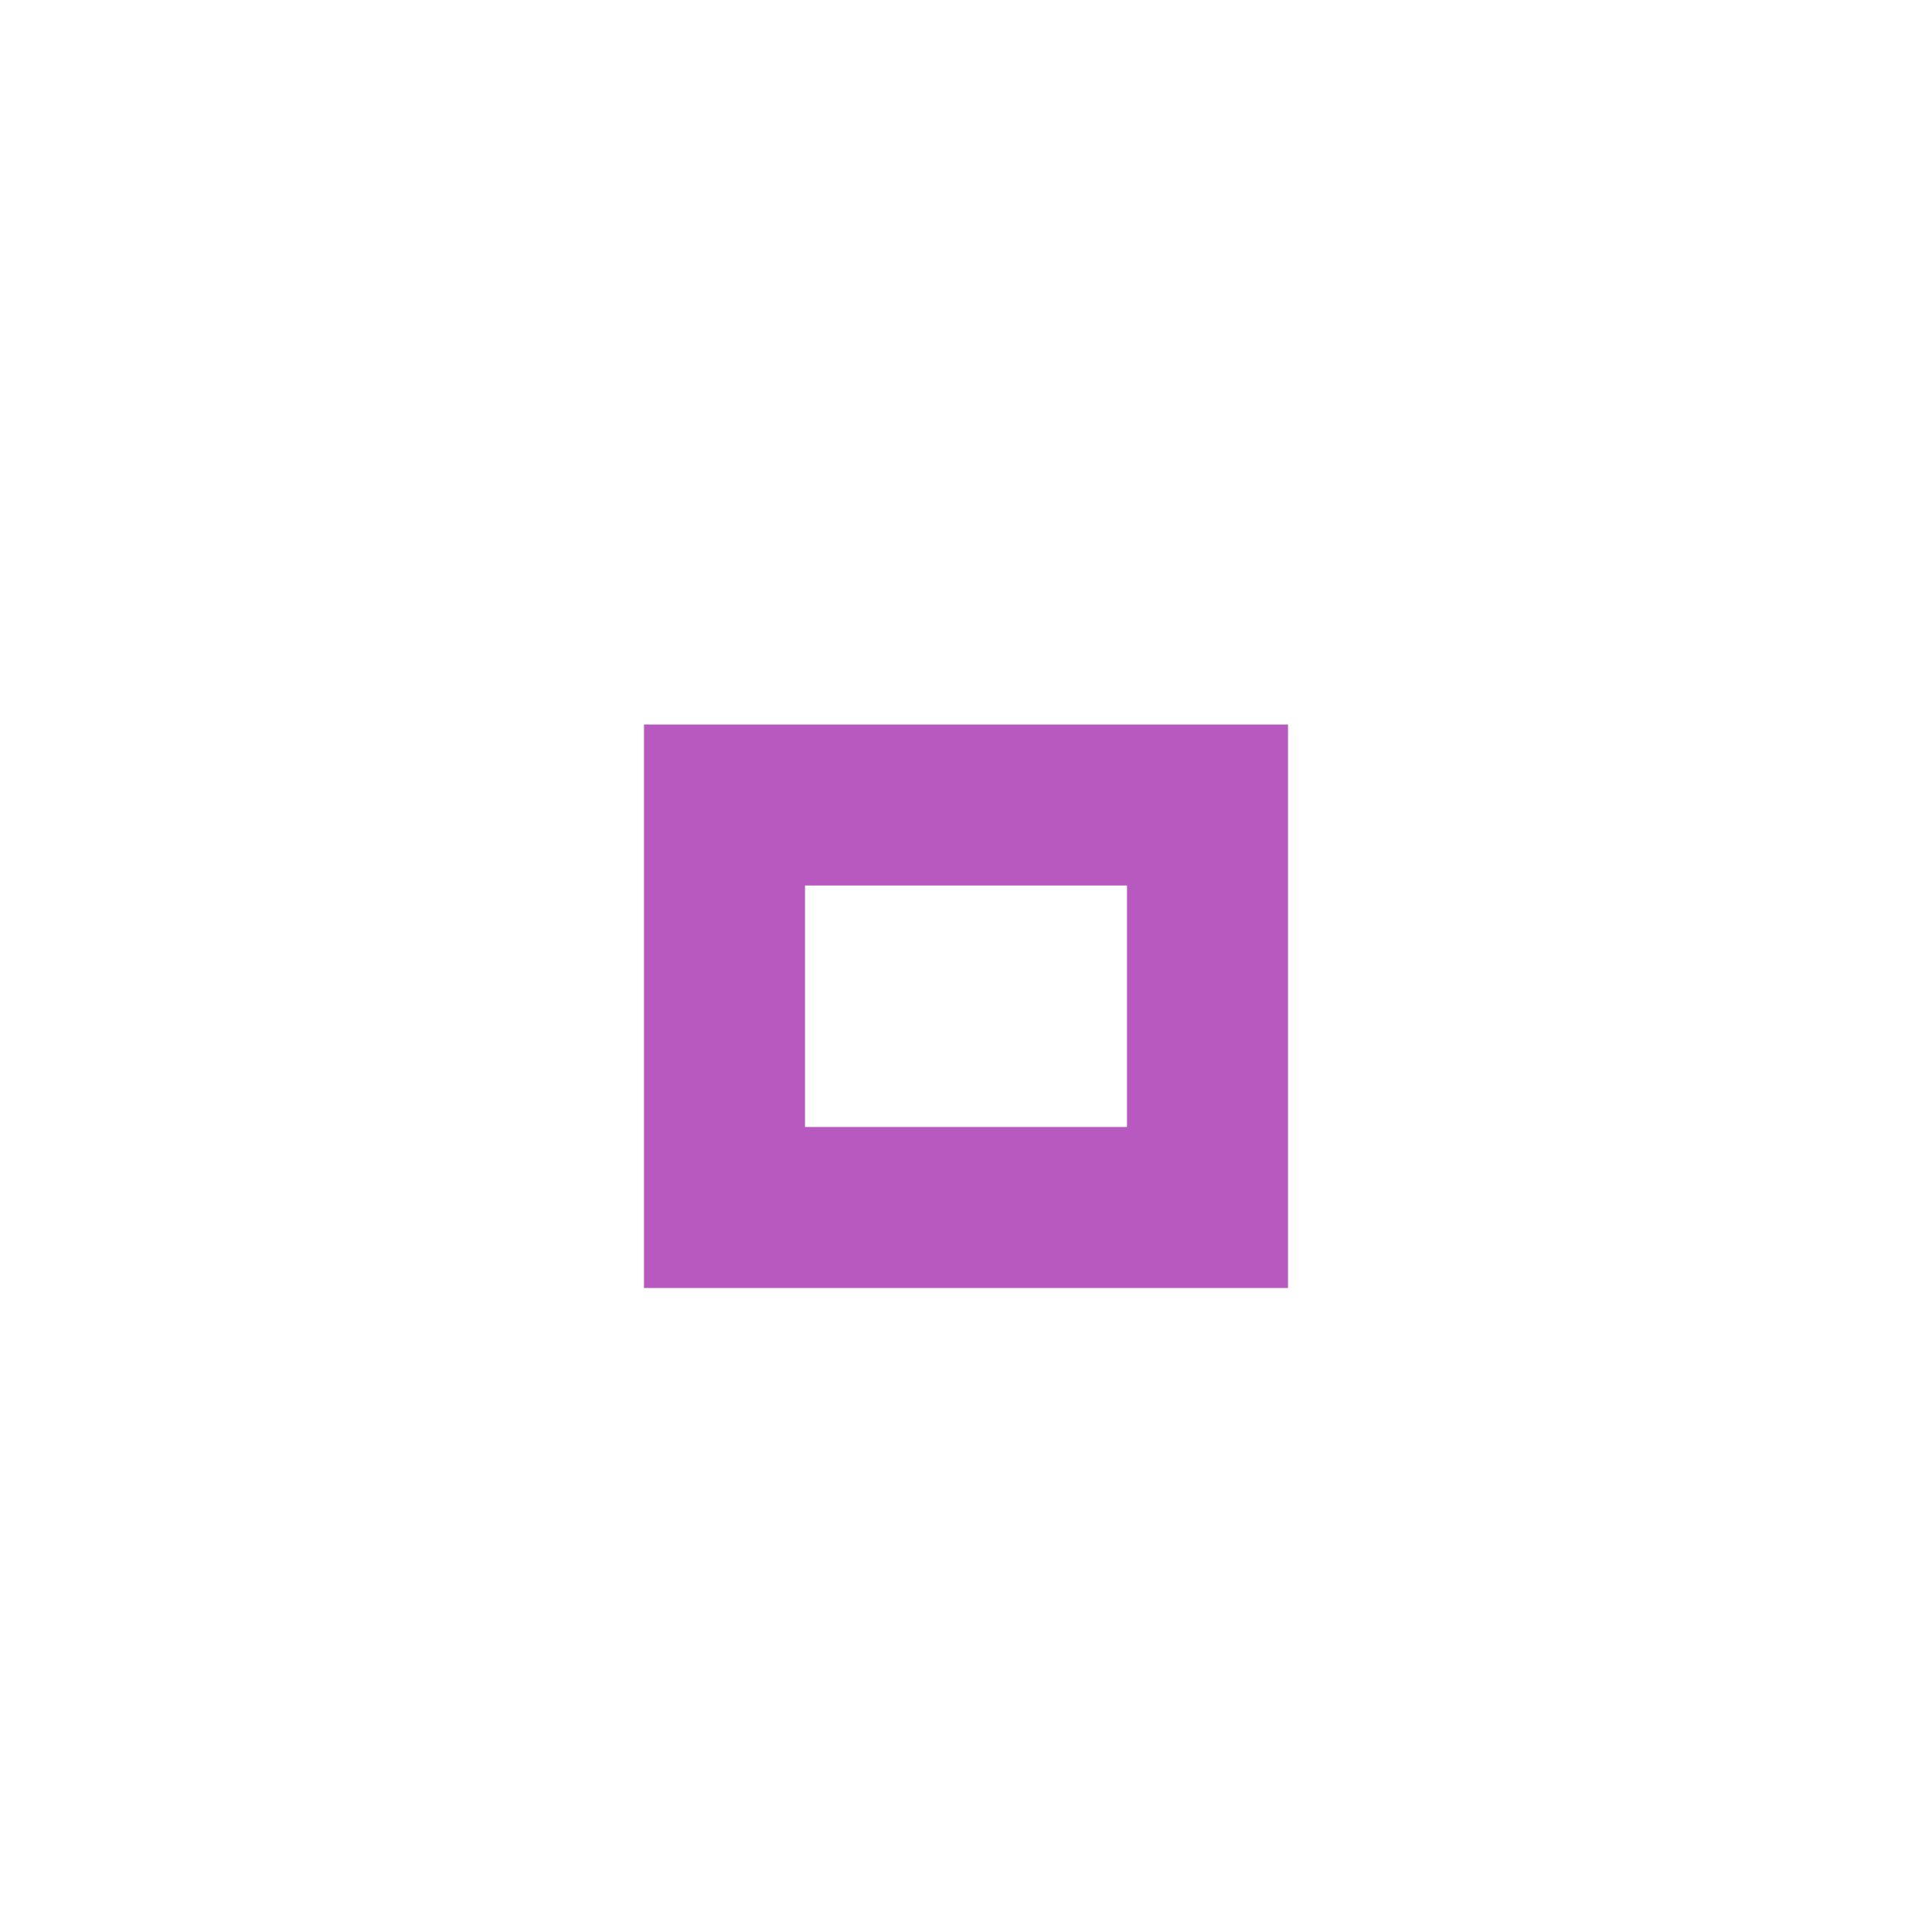
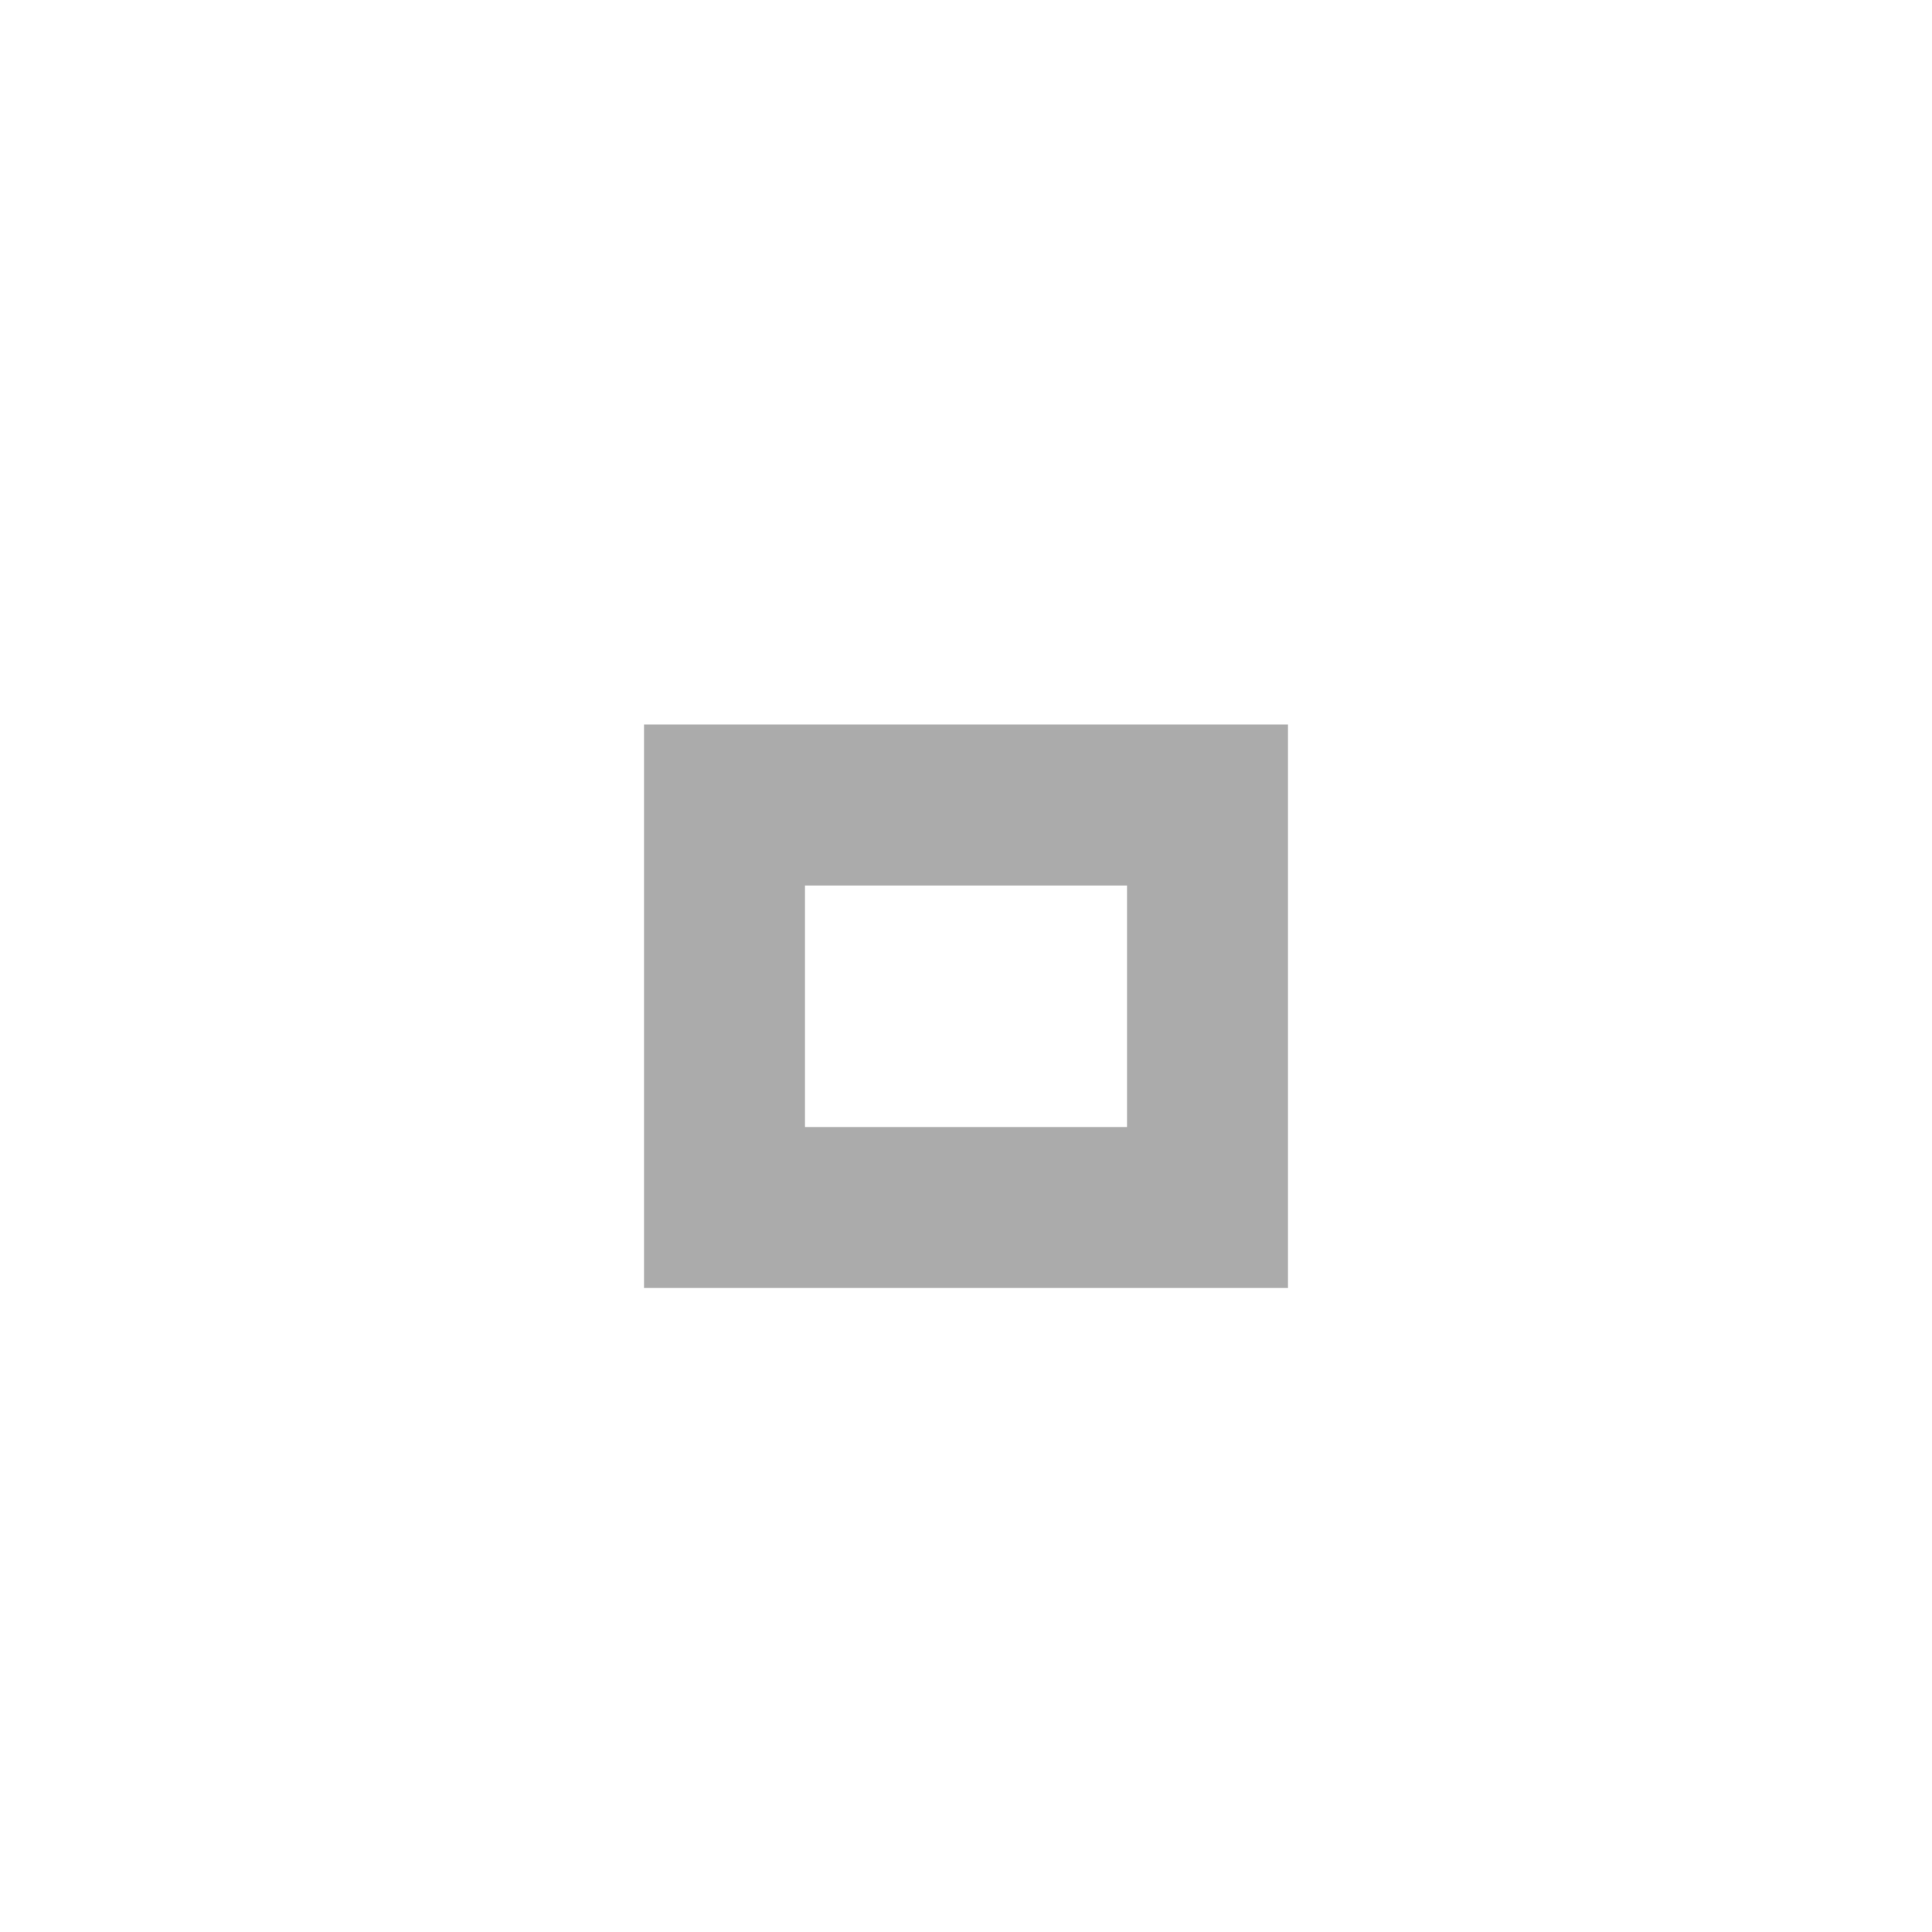
<svg xmlns="http://www.w3.org/2000/svg" version="1.1" x="0px" y="0px" width="24px" height="24px" viewBox="0 0 24 24">
-   <path fill="#b859bf" d="M14,14h-4v-3h4V14z M16,9H8v7h8V9z" />
+   <path fill="#ababab" d="M14,14h-4v-3h4V14z M16,9H8v7h8V9z" />
</svg>
